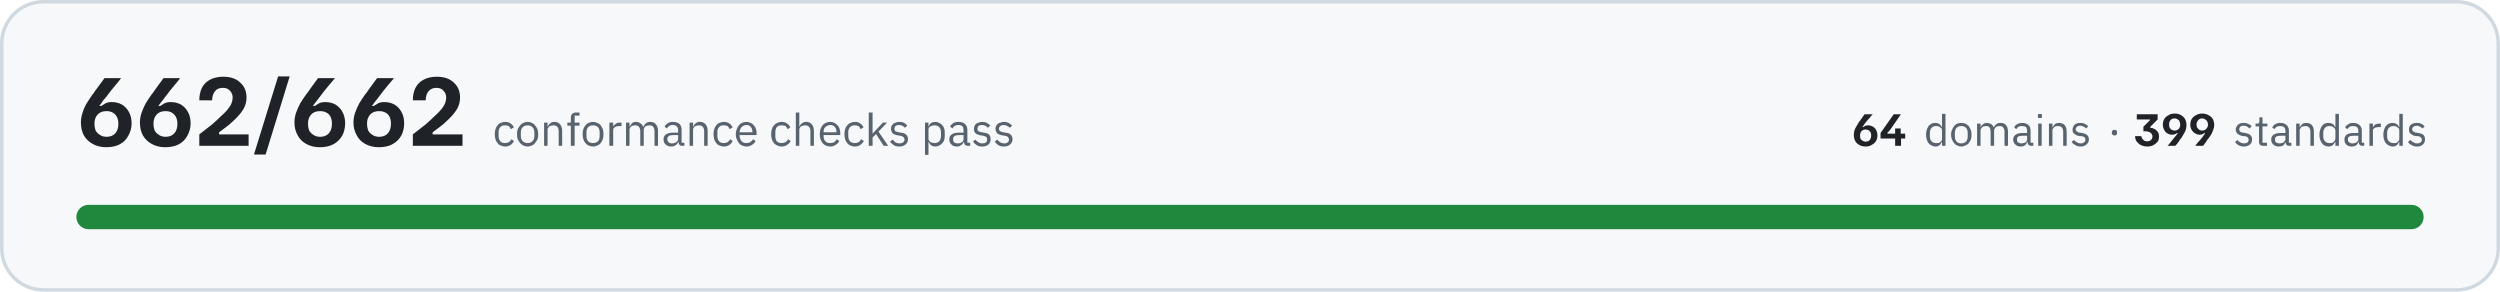
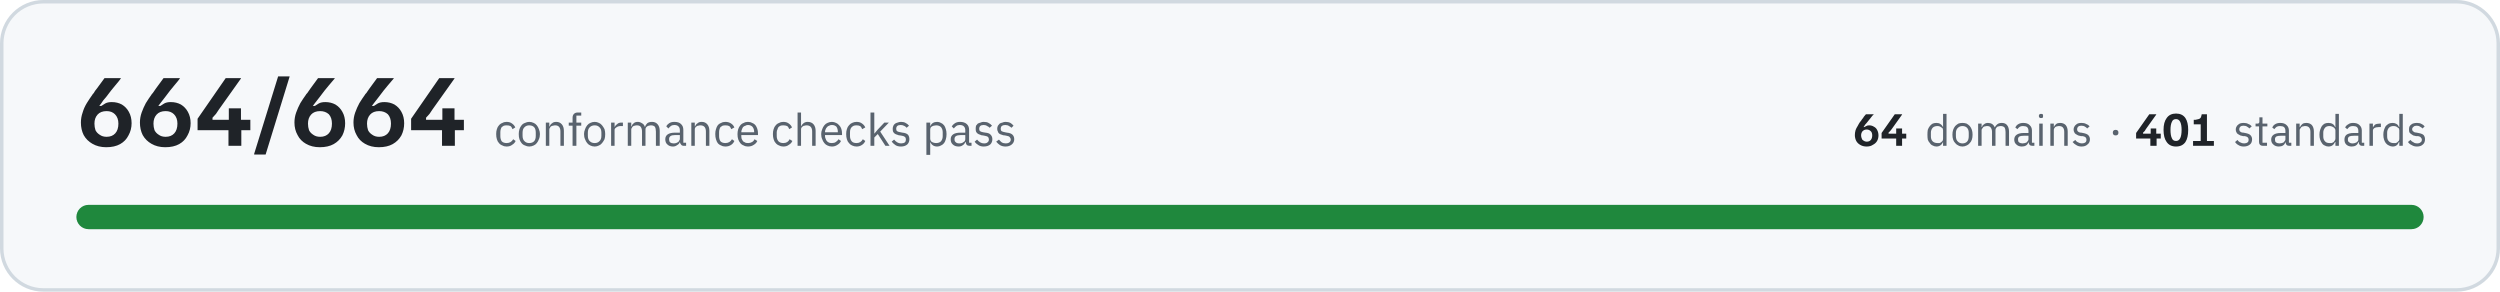
- <svg xmlns="http://www.w3.org/2000/svg" width="720" height="84" viewBox="0 0 7200 840" role="img" aria-label="All 662 conformance checks pass, across 64 domains and 399 standards">
+ <svg xmlns="http://www.w3.org/2000/svg" width="720" height="84" viewBox="0 0 7200 840" role="img" aria-label="All 664 conformance checks pass, across 64 domains and 401 standards">
  <rect x="5" y="5" width="7190" height="830" rx="120" fill="#f6f8fa" stroke="#d1d9e0" stroke-width="10" />
-   <path fill="#1f2328" d="M306 424Q283 424 266 414Q250 405 241 389Q233 373 233 353Q233 338 238 324Q242 310 250 297Q258 284 266 273Q266 272 270 268Q273 262 279 255Q284 248 290 240Q296 232 301 225L348 225L348 226Q344 232 332 246Q320 260 306 279Q296 290 292 297Q287 304 286 305L292 305Q296 302 303 298Q310 294 322 294Q338 294 351 301Q364 309 371 322Q379 336 379 355Q379 374 370 390Q362 406 346 415Q330 424 306 424ZM307 394Q323 394 332 384Q341 374 341 356Q341 339 331 329Q322 320 307 320Q290 320 281 330Q272 340 272 356Q272 366 275 375Q279 383 287 388Q295 394 307 394ZM476 424Q453 424 436 414Q420 405 411 389Q403 373 403 353Q403 338 408 324Q413 310 420 297Q428 284 436 273Q436 272 440 268Q444 262 449 255Q454 248 460 240Q466 232 471 225L518 225L518 226Q514 232 502 246Q490 260 476 279Q467 290 462 297Q457 304 456 305L462 305Q466 302 473 298Q480 294 492 294Q508 294 521 301Q534 309 541 322Q549 336 549 355Q549 374 540 390Q532 406 516 415Q500 424 476 424ZM477 394Q493 394 502 384Q511 374 511 356Q511 339 501 329Q492 320 477 320Q460 320 451 330Q442 340 442 356Q442 366 445 375Q449 383 457 388Q465 394 477 394ZM574 420L574 387Q594 371 610 359Q625 346 636 335Q653 320 661 308Q670 295 670 281Q670 269 662 261Q655 253 642 253Q626 253 619 263Q611 273 611 289L574 289Q574 269 581 254Q589 238 604 230Q620 221 643 221Q675 221 692 238Q710 254 710 281Q710 300 700 316Q690 332 670 350Q662 358 651 366Q641 374 631 381L631 387L716 387L716 420L574 420ZM732 445L732 443L801 220L834 220L834 221L765 445L732 445ZM921 424Q898 424 881 414Q865 405 857 389Q848 373 848 353Q848 338 853 324Q858 310 865 297Q873 284 881 273Q881 272 885 268Q889 262 894 255Q899 248 905 240Q911 232 916 225L964 225L964 226Q959 232 947 246Q935 260 921 279Q912 290 907 297Q902 304 901 305L907 305Q911 302 918 298Q925 294 937 294Q953 294 966 301Q979 309 986 322Q994 336 994 355Q994 374 986 390Q977 406 961 415Q945 424 921 424ZM922 394Q938 394 947 384Q956 374 956 356Q956 339 947 329Q937 320 922 320Q905 320 896 330Q887 340 887 356Q887 366 890 375Q894 383 902 388Q910 394 922 394ZM1091 424Q1068 424 1051 414Q1035 405 1027 389Q1018 373 1018 353Q1018 338 1023 324Q1028 310 1035 297Q1043 284 1051 273Q1051 272 1055 268Q1059 262 1064 255Q1069 248 1075 240Q1081 232 1086 225L1134 225L1134 226Q1129 232 1117 246Q1105 260 1091 279Q1082 290 1077 297Q1072 304 1071 305L1077 305Q1081 302 1088 298Q1095 294 1107 294Q1123 294 1136 301Q1149 309 1156 322Q1164 336 1164 355Q1164 374 1156 390Q1147 406 1131 415Q1115 424 1091 424ZM1092 394Q1108 394 1117 384Q1126 374 1126 356Q1126 339 1117 329Q1107 320 1092 320Q1075 320 1066 330Q1057 340 1057 356Q1057 366 1060 375Q1064 383 1072 388Q1080 394 1092 394ZM1189 420L1189 387Q1209 371 1225 359Q1240 346 1251 335Q1268 320 1276 308Q1285 295 1285 281Q1285 269 1277 261Q1270 253 1257 253Q1242 253 1234 263Q1226 273 1226 289L1189 289Q1189 269 1196 254Q1204 238 1219 230Q1235 221 1258 221Q1290 221 1307 238Q1325 254 1325 281Q1325 300 1315 316Q1305 332 1285 350Q1277 358 1266 366Q1256 374 1246 381L1246 387L1332 387L1332 420L1189 420Z" />
-   <path fill="#59636e" d="M1455 422Q1448 422 1442 419Q1436 417 1433 412Q1429 408 1427 401Q1425 395 1425 386Q1425 378 1427 372Q1429 365 1433 361Q1436 356 1442 354Q1448 351 1455 351Q1465 351 1471 356Q1477 360 1480 367L1471 372Q1469 366 1465 363Q1461 361 1455 361Q1450 361 1446 362Q1443 364 1441 366Q1438 369 1437 373Q1436 376 1436 381L1436 392Q1436 401 1441 407Q1445 412 1455 412Q1467 412 1473 401L1480 406Q1477 413 1471 417Q1464 422 1455 422ZM1520 422Q1513 422 1507 419Q1502 417 1498 412Q1494 407 1491 401Q1489 395 1489 386Q1489 379 1491 372Q1494 366 1498 361Q1502 356 1507 354Q1513 351 1520 351Q1526 351 1532 354Q1537 356 1541 361Q1545 366 1548 372Q1550 379 1550 386Q1550 395 1548 401Q1545 407 1541 412Q1537 417 1532 419Q1526 422 1520 422ZM1520 412Q1528 412 1533 407Q1539 402 1539 391L1539 382Q1539 371 1533 366Q1528 361 1520 361Q1511 361 1506 366Q1500 371 1500 382L1500 391Q1500 402 1506 407Q1511 412 1520 412ZM1567 420L1567 353L1577 353L1577 364L1578 364Q1580 358 1585 355Q1589 351 1597 351Q1607 351 1613 358Q1619 365 1619 377L1619 420L1609 420L1609 379Q1609 361 1594 361Q1591 361 1588 362Q1585 362 1582 364Q1580 365 1579 368Q1577 370 1577 373L1577 420L1567 420ZM1644 362L1634 362L1634 353L1644 353L1644 339Q1644 332 1648 328Q1652 324 1659 324L1669 324L1669 333L1655 333L1655 353L1669 353L1669 362L1655 362L1655 420L1644 420L1644 362ZM1708 422Q1701 422 1695 419Q1690 417 1686 412Q1682 407 1680 401Q1678 395 1678 386Q1678 379 1680 372Q1682 366 1686 361Q1690 356 1695 354Q1701 351 1708 351Q1715 351 1720 354Q1726 356 1730 361Q1734 366 1736 372Q1738 379 1738 386Q1738 395 1736 401Q1734 407 1730 412Q1726 417 1720 419Q1715 422 1708 422ZM1708 412Q1716 412 1722 407Q1727 402 1727 391L1727 382Q1727 371 1722 366Q1716 361 1708 361Q1699 361 1694 366Q1689 371 1689 382L1689 391Q1689 402 1694 407Q1699 412 1708 412ZM1755 420L1755 353L1766 353L1766 365L1766 365Q1768 360 1773 357Q1777 353 1786 353L1790 353L1790 363L1784 363Q1775 363 1770 367Q1766 370 1766 374L1766 420L1755 420ZM1803 420L1803 353L1813 353L1813 364L1814 364Q1815 361 1817 359Q1818 357 1820 355Q1822 353 1825 352Q1828 351 1832 351Q1839 351 1844 355Q1850 358 1852 365L1853 365Q1855 360 1860 355Q1865 351 1873 351Q1883 351 1889 358Q1895 365 1895 377L1895 420L1885 420L1885 379Q1885 370 1881 365Q1878 361 1870 361Q1867 361 1864 362Q1861 362 1859 364Q1857 365 1856 368Q1854 370 1854 373L1854 420L1844 420L1844 379Q1844 370 1840 365Q1837 361 1829 361Q1826 361 1823 362Q1821 362 1818 364Q1816 365 1815 368Q1813 370 1813 373L1813 420L1803 420ZM1965 420Q1959 420 1957 417Q1954 414 1954 409L1953 409Q1951 415 1946 418Q1941 422 1934 422Q1923 422 1917 416Q1911 411 1911 401Q1911 392 1918 387Q1925 382 1940 382L1953 382L1953 375Q1953 368 1949 364Q1945 360 1937 360Q1931 360 1927 363Q1923 366 1920 370L1914 364Q1917 359 1923 355Q1929 351 1938 351Q1950 351 1957 357Q1963 363 1963 374L1963 411L1971 411L1971 420L1965 420ZM1935 413Q1939 413 1942 412Q1946 411 1948 409Q1950 408 1952 405Q1953 403 1953 400L1953 389L1939 389Q1930 389 1926 392Q1922 395 1922 400L1922 402Q1922 407 1926 410Q1929 413 1935 413ZM1986 420L1986 353L1996 353L1996 364L1997 364Q1999 358 2004 355Q2008 351 2016 351Q2026 351 2032 358Q2038 365 2038 377L2038 420L2028 420L2028 379Q2028 361 2013 361Q2010 361 2007 362Q2004 362 2001 364Q1999 365 1998 368Q1996 370 1996 373L1996 420L1986 420ZM2085 422Q2078 422 2072 419Q2066 417 2063 412Q2059 408 2057 401Q2055 395 2055 386Q2055 378 2057 372Q2059 365 2063 361Q2066 356 2072 354Q2078 351 2085 351Q2095 351 2101 356Q2107 360 2110 367L2101 372Q2099 366 2095 363Q2091 361 2085 361Q2080 361 2076 362Q2073 364 2071 366Q2068 369 2067 373Q2066 376 2066 381L2066 392Q2066 401 2071 407Q2075 412 2085 412Q2097 412 2103 401L2110 406Q2107 413 2101 417Q2094 422 2085 422ZM2150 422Q2143 422 2137 419Q2132 417 2128 412Q2124 407 2122 401Q2119 395 2119 386Q2119 379 2122 372Q2124 366 2128 361Q2132 356 2137 354Q2143 351 2150 351Q2156 351 2162 354Q2167 356 2171 361Q2175 365 2177 371Q2179 377 2179 384L2179 389L2130 389L2130 392Q2130 396 2132 400Q2133 404 2136 407Q2138 409 2142 411Q2146 412 2150 412Q2157 412 2161 409Q2166 406 2169 401L2176 406Q2173 413 2166 417Q2159 422 2150 422ZM2150 360Q2145 360 2142 362Q2138 363 2136 366Q2133 369 2132 372Q2130 376 2130 380L2130 381L2167 381L2167 380Q2167 371 2162 365Q2158 360 2150 360ZM2251 422Q2244 422 2239 419Q2233 417 2229 412Q2225 408 2223 401Q2221 395 2221 386Q2221 378 2223 372Q2225 365 2229 361Q2233 356 2239 354Q2244 351 2251 351Q2261 351 2267 356Q2273 360 2276 367L2268 372Q2266 366 2262 363Q2258 361 2251 361Q2247 361 2243 362Q2240 364 2237 366Q2235 369 2234 373Q2233 376 2233 381L2233 392Q2233 401 2237 407Q2242 412 2251 412Q2264 412 2270 401L2277 406Q2274 413 2267 417Q2261 422 2251 422ZM2292 324L2302 324L2302 364L2303 364Q2305 358 2310 355Q2314 351 2322 351Q2332 351 2338 358Q2344 365 2344 377L2344 420L2334 420L2334 379Q2334 361 2319 361Q2315 361 2313 362Q2310 362 2307 364Q2305 365 2304 368Q2302 370 2302 373L2302 420L2292 420L2292 324ZM2391 422Q2384 422 2378 419Q2373 417 2369 412Q2365 407 2363 401Q2361 395 2361 386Q2361 379 2363 372Q2365 366 2369 361Q2373 356 2378 354Q2384 351 2391 351Q2398 351 2403 354Q2408 356 2412 361Q2416 365 2418 371Q2420 377 2420 384L2420 389L2372 389L2372 392Q2372 396 2373 400Q2374 404 2377 407Q2379 409 2383 411Q2387 412 2391 412Q2398 412 2403 409Q2407 406 2410 401L2417 406Q2414 413 2407 417Q2400 422 2391 422ZM2391 360Q2387 360 2383 362Q2380 363 2377 366Q2374 369 2373 372Q2372 376 2372 380L2372 381L2409 381L2409 380Q2409 371 2404 365Q2399 360 2391 360ZM2462 422Q2455 422 2449 419Q2444 417 2440 412Q2436 408 2434 401Q2432 395 2432 386Q2432 378 2434 372Q2436 365 2440 361Q2444 356 2449 354Q2455 351 2462 351Q2472 351 2478 356Q2484 360 2487 367L2478 372Q2477 366 2472 363Q2468 361 2462 361Q2457 361 2454 362Q2450 364 2448 366Q2446 369 2444 373Q2443 376 2443 381L2443 392Q2443 401 2448 407Q2453 412 2462 412Q2475 412 2480 401L2488 406Q2484 413 2478 417Q2472 422 2462 422ZM2502 324L2513 324L2513 385L2513 385L2524 373L2543 353L2555 353L2530 379L2558 420L2545 420L2523 386L2513 396L2513 420L2502 420L2502 324ZM2590 422Q2580 422 2574 418Q2568 414 2563 408L2571 402Q2575 407 2579 410Q2584 413 2591 413Q2597 413 2601 410Q2605 407 2605 402Q2605 398 2602 395Q2599 392 2593 391L2588 390Q2583 390 2579 388Q2575 387 2572 385Q2569 383 2568 379Q2566 376 2566 371Q2566 366 2568 362Q2570 359 2573 356Q2576 354 2580 353Q2585 351 2590 351Q2598 351 2604 354Q2609 357 2613 362L2606 368Q2604 365 2600 363Q2596 360 2589 360Q2583 360 2579 363Q2576 366 2576 371Q2576 376 2579 378Q2583 380 2589 381L2594 382Q2605 383 2610 388Q2615 393 2615 401Q2615 410 2608 416Q2601 422 2590 422ZM2664 353L2674 353L2674 364L2675 364Q2677 357 2682 354Q2687 351 2694 351Q2700 351 2705 354Q2710 356 2714 361Q2718 365 2720 372Q2721 378 2721 386Q2721 395 2720 401Q2718 408 2714 412Q2710 417 2705 419Q2700 422 2694 422Q2680 422 2675 409L2674 409L2674 446L2664 446L2664 353ZM2691 412Q2700 412 2705 407Q2710 401 2710 392L2710 381Q2710 372 2705 366Q2700 361 2691 361Q2688 361 2685 362Q2681 363 2679 364Q2677 366 2675 368Q2674 371 2674 374L2674 399Q2674 402 2675 404Q2677 407 2679 409Q2681 410 2685 411Q2688 412 2691 412ZM2788 420Q2782 420 2779 417Q2777 414 2776 409L2775 409Q2773 415 2768 418Q2763 422 2756 422Q2745 422 2740 416Q2734 411 2734 401Q2734 392 2741 387Q2748 382 2762 382L2775 382L2775 375Q2775 368 2772 364Q2768 360 2760 360Q2754 360 2749 363Q2745 366 2743 370L2736 364Q2739 359 2745 355Q2751 351 2760 351Q2772 351 2779 357Q2786 363 2786 374L2786 411L2794 411L2794 420L2788 420ZM2758 413Q2762 413 2765 412Q2768 411 2771 409Q2773 408 2774 405Q2775 403 2775 400L2775 389L2762 389Q2753 389 2749 392Q2745 395 2745 400L2745 402Q2745 407 2748 410Q2752 413 2758 413ZM2829 422Q2819 422 2813 418Q2807 414 2802 408L2809 402Q2813 407 2818 410Q2823 413 2829 413Q2836 413 2840 410Q2843 407 2843 402Q2843 398 2841 395Q2838 392 2832 391L2826 390Q2822 390 2818 388Q2814 387 2811 385Q2808 383 2806 379Q2805 376 2805 371Q2805 366 2807 362Q2808 359 2812 356Q2815 354 2819 353Q2824 351 2829 351Q2837 351 2842 354Q2848 357 2852 362L2845 368Q2843 365 2839 363Q2834 360 2828 360Q2821 360 2818 363Q2815 366 2815 371Q2815 376 2818 378Q2821 380 2828 381L2833 382Q2844 383 2849 388Q2853 393 2853 401Q2853 410 2847 416Q2840 422 2829 422ZM2891 422Q2882 422 2875 418Q2869 414 2865 408L2872 402Q2876 407 2881 410Q2886 413 2892 413Q2899 413 2902 410Q2906 407 2906 402Q2906 398 2903 395Q2901 392 2894 391L2889 390Q2884 390 2880 388Q2876 387 2873 385Q2871 383 2869 379Q2867 376 2867 371Q2867 366 2869 362Q2871 359 2874 356Q2877 354 2882 353Q2886 351 2891 351Q2899 351 2905 354Q2910 357 2915 362L2908 368Q2906 365 2901 363Q2897 360 2890 360Q2884 360 2881 363Q2877 366 2877 371Q2877 376 2881 378Q2884 380 2890 381L2895 382Q2907 383 2911 388Q2916 393 2916 401Q2916 410 2909 416Q2903 422 2891 422Z" />
-   <path fill="#1f2328" d="M5373 422Q5362 422 5354 417Q5347 413 5343 406Q5339 398 5339 389Q5339 382 5341 375Q5343 369 5347 363Q5350 357 5354 351Q5354 351 5356 349Q5358 346 5360 343Q5363 340 5365 336Q5368 332 5370 329L5393 329L5393 330Q5390 332 5385 339Q5379 345 5372 354Q5368 359 5366 363Q5364 366 5363 366L5366 366Q5368 365 5371 363Q5375 361 5380 361Q5388 361 5394 365Q5400 368 5403 374Q5407 381 5407 390Q5407 399 5403 406Q5399 413 5391 417Q5384 422 5373 422ZM5373 408Q5380 408 5385 403Q5389 398 5389 390Q5389 382 5385 378Q5380 373 5373 373Q5365 373 5361 378Q5357 383 5357 390Q5357 395 5358 399Q5360 403 5364 405Q5368 408 5373 408ZM5416 399L5416 383L5454 329L5474 329L5474 330L5445 372Q5443 374 5441 377Q5439 379 5436 382L5436 385L5487 385L5487 399L5416 399ZM5458 420L5458 392L5458 392L5458 370L5474 370L5474 392L5475 392L5475 420L5458 420Z" />
-   <path fill="#59636e" d="M5593 409L5592 409Q5587 422 5574 422Q5568 422 5563 419Q5558 417 5554 412Q5551 408 5549 402Q5547 396 5547 388Q5547 380 5549 374Q5551 368 5554 363Q5558 359 5563 356Q5568 354 5574 354Q5580 354 5585 357Q5590 360 5592 366L5593 366L5593 328L5603 328L5603 420L5593 420L5593 409ZM5576 412Q5580 412 5583 412Q5586 411 5588 409Q5590 407 5592 405Q5593 402 5593 399L5593 375Q5593 373 5592 370Q5590 368 5588 367Q5586 365 5583 364Q5580 363 5576 363Q5568 363 5563 368Q5558 374 5558 382L5558 393Q5558 402 5563 407Q5568 412 5576 412ZM5649 422Q5642 422 5637 419Q5631 417 5628 412Q5624 408 5622 402Q5619 396 5619 388Q5619 380 5622 374Q5624 368 5628 363Q5631 359 5637 356Q5642 354 5649 354Q5655 354 5660 356Q5666 359 5670 363Q5673 368 5676 374Q5678 380 5678 388Q5678 396 5676 402Q5673 408 5670 412Q5666 417 5660 419Q5655 422 5649 422ZM5649 413Q5657 413 5662 408Q5667 403 5667 392L5667 383Q5667 373 5662 368Q5657 363 5649 363Q5640 363 5635 368Q5630 373 5630 383L5630 392Q5630 403 5635 408Q5640 413 5649 413ZM5694 420L5694 356L5704 356L5704 366L5705 366Q5706 363 5707 361Q5709 359 5711 358Q5713 356 5716 355Q5718 354 5722 354Q5728 354 5734 357Q5739 360 5742 367L5742 367Q5744 362 5749 358Q5753 354 5762 354Q5772 354 5777 360Q5783 367 5783 379L5783 420L5773 420L5773 380Q5773 372 5769 367Q5766 363 5759 363Q5756 363 5753 364Q5750 364 5748 366Q5746 368 5745 370Q5743 372 5743 375L5743 420L5733 420L5733 380Q5733 372 5730 367Q5727 363 5720 363Q5717 363 5714 364Q5711 364 5709 366Q5707 368 5706 370Q5704 372 5704 375L5704 420L5694 420ZM5850 420Q5845 420 5842 417Q5840 414 5839 409L5838 409Q5836 416 5831 419Q5827 422 5820 422Q5810 422 5804 416Q5798 411 5798 402Q5798 393 5805 388Q5812 383 5826 383L5838 383L5838 377Q5838 370 5835 366Q5831 363 5823 363Q5817 363 5813 365Q5809 368 5807 372L5801 367Q5803 361 5809 358Q5815 354 5824 354Q5835 354 5842 360Q5848 366 5848 376L5848 411L5856 411L5856 420L5850 420ZM5821 413Q5825 413 5828 412Q5831 411 5834 410Q5836 408 5837 406Q5838 404 5838 401L5838 391L5825 391Q5817 391 5813 393Q5809 396 5809 400L5809 403Q5809 408 5812 410Q5816 413 5821 413ZM5875 340Q5872 340 5870 339Q5869 337 5869 335L5869 333Q5869 331 5870 329Q5872 328 5875 328Q5878 328 5880 329Q5881 331 5881 333L5881 335Q5881 337 5880 339Q5878 340 5875 340ZM5870 356L5880 356L5880 420L5870 420L5870 356ZM5901 420L5901 356L5911 356L5911 366L5912 366Q5914 361 5919 357Q5923 354 5930 354Q5940 354 5946 360Q5952 367 5952 379L5952 420L5942 420L5942 380Q5942 363 5927 363Q5924 363 5921 364Q5918 364 5916 366Q5914 368 5913 370Q5911 372 5911 375L5911 420L5901 420ZM5992 422Q5983 422 5977 418Q5971 415 5966 409L5973 403Q5977 408 5982 410Q5986 413 5992 413Q5999 413 6002 410Q6006 408 6006 402Q6006 399 6004 396Q6001 393 5995 392L5990 392Q5985 391 5981 390Q5978 388 5975 386Q5972 384 5970 381Q5969 378 5969 373Q5969 368 5971 365Q5972 361 5975 359Q5978 356 5983 355Q5987 354 5992 354Q6000 354 6005 357Q6010 359 6014 364L6008 370Q6006 367 6001 365Q5997 362 5991 362Q5985 362 5982 365Q5978 368 5978 372Q5978 377 5982 379Q5985 382 5991 382L5996 383Q6007 385 6011 389Q6016 394 6016 401Q6016 411 6009 416Q6003 422 5992 422Z" />
-   <path fill="#59636e" d="M6090 390Q6086 390 6084 388Q6082 386 6082 383L6082 381Q6082 378 6084 376Q6086 374 6090 374Q6094 374 6096 376Q6097 378 6097 381L6097 383Q6097 386 6096 388Q6094 390 6090 390Z" />
-   <path fill="#1f2328" d="M6184 422Q6175 422 6169 419Q6162 417 6158 412Q6153 408 6151 403Q6149 398 6149 392L6167 392Q6168 398 6172 402Q6176 407 6184 407Q6191 407 6195 403Q6199 399 6199 393Q6199 386 6193 382Q6187 378 6177 378L6173 378L6173 365L6184 354Q6186 352 6188 350Q6190 348 6192 346L6192 344L6154 344L6154 329L6214 329L6214 344L6193 365L6193 368Q6204 369 6211 376Q6218 382 6218 393Q6218 402 6214 408Q6209 414 6202 418Q6194 422 6184 422ZM6243 420L6243 419Q6246 417 6251 410Q6256 404 6263 395Q6268 390 6270 386Q6272 383 6272 383L6270 383Q6268 384 6265 386Q6261 388 6256 388Q6248 388 6242 384Q6236 381 6233 374Q6229 368 6229 359Q6229 350 6233 343Q6237 336 6245 332Q6252 327 6263 327Q6274 327 6282 332Q6289 336 6293 343Q6297 351 6297 360Q6297 367 6295 374Q6293 380 6289 386Q6286 392 6282 398Q6282 398 6280 400Q6278 402 6276 406Q6273 410 6271 413Q6268 417 6265 420L6243 420ZM6263 376Q6270 376 6275 371Q6279 366 6279 359Q6279 354 6277 350Q6276 346 6272 344Q6268 341 6263 341Q6255 341 6251 346Q6247 351 6247 359Q6247 367 6251 371Q6256 376 6263 376ZM6323 420L6323 419Q6325 417 6330 410Q6336 404 6343 395Q6347 390 6349 386Q6351 383 6352 383L6349 383Q6347 384 6344 386Q6341 388 6335 388Q6328 388 6322 384Q6316 381 6312 374Q6308 368 6308 359Q6308 350 6312 343Q6316 336 6324 332Q6332 327 6342 327Q6353 327 6361 332Q6369 336 6373 343Q6377 351 6377 360Q6377 367 6374 374Q6372 380 6369 386Q6365 392 6361 398Q6361 398 6359 400Q6358 402 6355 406Q6353 410 6350 413Q6347 417 6345 420L6323 420ZM6342 376Q6350 376 6354 371Q6359 366 6359 359Q6359 354 6357 350Q6355 346 6351 344Q6348 341 6342 341Q6335 341 6331 346Q6326 351 6326 359Q6326 367 6331 371Q6335 376 6342 376Z" />
+   <path fill="#1f2328" d="M306 424Q283 424 266 414Q250 405 241 389Q233 373 233 353Q233 338 238 324Q242 310 250 297Q258 284 266 273Q266 272 270 268Q273 262 279 255Q284 248 290 240Q296 232 301 225L348 225L348 226Q344 232 332 246Q320 260 306 279Q296 290 292 297Q287 304 286 305L292 305Q296 302 303 298Q310 294 322 294Q338 294 351 301Q364 309 371 322Q379 336 379 355Q379 374 370 390Q362 406 346 415Q330 424 306 424ZM307 394Q323 394 332 384Q341 374 341 356Q341 339 331 329Q322 320 307 320Q290 320 281 330Q272 340 272 356Q272 366 275 375Q279 383 287 388Q295 394 307 394ZM476 424Q453 424 436 414Q420 405 411 389Q403 373 403 353Q403 338 408 324Q413 310 420 297Q428 284 436 273Q436 272 440 268Q444 262 449 255Q454 248 460 240Q466 232 471 225L518 225L518 226Q514 232 502 246Q490 260 476 279Q467 290 462 297Q457 304 456 305L462 305Q466 302 473 298Q480 294 492 294Q508 294 521 301Q534 309 541 322Q549 336 549 355Q549 374 540 390Q532 406 516 415Q500 424 476 424ZM477 394Q493 394 502 384Q511 374 511 356Q511 339 501 329Q492 320 477 320Q460 320 451 330Q442 340 442 356Q442 366 445 375Q449 383 457 388Q465 394 477 394ZM569 375L569 342L650 225L694 225L694 226L630 316Q626 322 622 328Q618 333 612 339L612 345L721 345L721 375L569 375ZM658 420L658 360L659 360L659 312L694 312L694 360L695 360L695 420L658 420ZM732 445L732 443L801 220L834 220L834 221L765 445L732 445ZM921 424Q898 424 881 414Q865 405 857 389Q848 373 848 353Q848 338 853 324Q858 310 865 297Q873 284 881 273Q881 272 885 268Q889 262 894 255Q899 248 905 240Q911 232 916 225L964 225L964 226Q959 232 947 246Q935 260 921 279Q912 290 907 297Q902 304 901 305L907 305Q911 302 918 298Q925 294 937 294Q953 294 966 301Q979 309 986 322Q994 336 994 355Q994 374 986 390Q977 406 961 415Q945 424 921 424ZM922 394Q938 394 947 384Q956 374 956 356Q956 339 947 329Q937 320 922 320Q905 320 896 330Q887 340 887 356Q887 366 890 375Q894 383 902 388Q910 394 922 394ZM1091 424Q1068 424 1051 414Q1035 405 1027 389Q1018 373 1018 353Q1018 338 1023 324Q1028 310 1035 297Q1043 284 1051 273Q1051 272 1055 268Q1059 262 1064 255Q1069 248 1075 240Q1081 232 1086 225L1134 225L1134 226Q1129 232 1117 246Q1105 260 1091 279Q1082 290 1077 297Q1072 304 1071 305L1077 305Q1081 302 1088 298Q1095 294 1107 294Q1123 294 1136 301Q1149 309 1156 322Q1164 336 1164 355Q1164 374 1156 390Q1147 406 1131 415Q1115 424 1091 424ZM1092 394Q1108 394 1117 384Q1126 374 1126 356Q1126 339 1117 329Q1107 320 1092 320Q1075 320 1066 330Q1057 340 1057 356Q1057 366 1060 375Q1064 383 1072 388Q1080 394 1092 394ZM1184 375L1184 342L1265 225L1309 225L1309 226L1245 316Q1241 322 1237 328Q1233 333 1227 339L1227 345L1336 345L1336 375L1184 375ZM1273 420L1273 360L1274 360L1274 312L1309 312L1309 360L1310 360L1310 420L1273 420Z" />
+   <path fill="#59636e" d="M1459 422Q1452 422 1447 419Q1441 417 1437 412Q1433 408 1431 401Q1429 395 1429 386Q1429 378 1431 372Q1433 365 1437 361Q1441 356 1447 354Q1452 351 1459 351Q1469 351 1475 356Q1481 360 1484 367L1476 372Q1474 366 1470 363Q1466 361 1459 361Q1455 361 1451 362Q1448 364 1445 366Q1443 369 1442 373Q1441 376 1441 381L1441 392Q1441 401 1445 407Q1450 412 1459 412Q1472 412 1478 401L1485 406Q1482 413 1475 417Q1469 422 1459 422ZM1524 422Q1518 422 1512 419Q1506 417 1502 412Q1498 407 1496 401Q1494 395 1494 386Q1494 379 1496 372Q1498 366 1502 361Q1506 356 1512 354Q1518 351 1524 351Q1531 351 1537 354Q1542 356 1546 361Q1550 366 1552 372Q1555 379 1555 386Q1555 395 1552 401Q1550 407 1546 412Q1542 417 1537 419Q1531 422 1524 422ZM1524 412Q1533 412 1538 407Q1543 402 1543 391L1543 382Q1543 371 1538 366Q1533 361 1524 361Q1516 361 1511 366Q1505 371 1505 382L1505 391Q1505 402 1511 407Q1516 412 1524 412ZM1572 420L1572 353L1582 353L1582 364L1583 364Q1585 358 1590 355Q1594 351 1602 351Q1612 351 1618 358Q1624 365 1624 377L1624 420L1614 420L1614 379Q1614 361 1599 361Q1595 361 1593 362Q1590 362 1587 364Q1585 365 1584 368Q1582 370 1582 373L1582 420L1572 420ZM1649 362L1638 362L1638 353L1649 353L1649 339Q1649 332 1653 328Q1657 324 1664 324L1674 324L1674 333L1660 333L1660 353L1674 353L1674 362L1660 362L1660 420L1649 420L1649 362ZM1713 422Q1706 422 1700 419Q1695 417 1691 412Q1687 407 1685 401Q1682 395 1682 386Q1682 379 1685 372Q1687 366 1691 361Q1695 356 1700 354Q1706 351 1713 351Q1719 351 1725 354Q1730 356 1734 361Q1738 366 1741 372Q1743 379 1743 386Q1743 395 1741 401Q1738 407 1734 412Q1730 417 1725 419Q1719 422 1713 422ZM1713 412Q1721 412 1726 407Q1732 402 1732 391L1732 382Q1732 371 1726 366Q1721 361 1713 361Q1704 361 1699 366Q1693 371 1693 382L1693 391Q1693 402 1699 407Q1704 412 1713 412ZM1760 420L1760 353L1770 353L1770 365L1771 365Q1773 360 1778 357Q1782 353 1790 353L1794 353L1794 363L1788 363Q1780 363 1775 367Q1770 370 1770 374L1770 420L1760 420ZM1808 420L1808 353L1818 353L1818 364L1819 364Q1820 361 1821 359Q1823 357 1825 355Q1827 353 1830 352Q1833 351 1837 351Q1843 351 1849 355Q1855 358 1857 365L1858 365Q1859 360 1864 355Q1869 351 1878 351Q1888 351 1894 358Q1900 365 1900 377L1900 420L1889 420L1889 379Q1889 370 1886 365Q1882 361 1875 361Q1872 361 1869 362Q1866 362 1864 364Q1862 365 1860 368Q1859 370 1859 373L1859 420L1849 420L1849 379Q1849 370 1845 365Q1842 361 1834 361Q1831 361 1828 362Q1825 362 1823 364Q1821 365 1820 368Q1818 370 1818 373L1818 420L1808 420ZM1970 420Q1964 420 1962 417Q1959 414 1958 409L1958 409Q1956 415 1950 418Q1945 422 1938 422Q1928 422 1922 416Q1916 411 1916 401Q1916 392 1923 387Q1930 382 1945 382L1958 382L1958 375Q1958 368 1954 364Q1950 360 1942 360Q1936 360 1932 363Q1928 366 1925 370L1919 364Q1921 359 1927 355Q1933 351 1942 351Q1955 351 1961 357Q1968 363 1968 374L1968 411L1976 411L1976 420L1970 420ZM1940 413Q1944 413 1947 412Q1950 411 1953 409Q1955 408 1956 405Q1958 403 1958 400L1958 389L1944 389Q1935 389 1931 392Q1927 395 1927 400L1927 402Q1927 407 1930 410Q1934 413 1940 413ZM1991 420L1991 353L2001 353L2001 364L2002 364Q2004 358 2009 355Q2013 351 2021 351Q2031 351 2037 358Q2043 365 2043 377L2043 420L2033 420L2033 379Q2033 361 2017 361Q2014 361 2011 362Q2008 362 2006 364Q2004 365 2002 368Q2001 370 2001 373L2001 420L1991 420ZM2089 422Q2082 422 2077 419Q2071 417 2067 412Q2064 408 2062 401Q2060 395 2060 386Q2060 378 2062 372Q2064 365 2067 361Q2071 356 2077 354Q2082 351 2089 351Q2099 351 2106 356Q2112 360 2115 367L2106 372Q2104 366 2100 363Q2096 361 2089 361Q2085 361 2081 362Q2078 364 2075 366Q2073 369 2072 373Q2071 376 2071 381L2071 392Q2071 401 2075 407Q2080 412 2089 412Q2102 412 2108 401L2115 406Q2112 413 2106 417Q2099 422 2089 422ZM2154 422Q2147 422 2142 419Q2136 417 2132 412Q2128 407 2126 401Q2124 395 2124 386Q2124 379 2126 372Q2128 366 2132 361Q2136 356 2142 354Q2147 351 2154 351Q2161 351 2166 354Q2172 356 2176 361Q2179 365 2181 371Q2183 377 2183 384L2183 389L2135 389L2135 392Q2135 396 2136 400Q2138 404 2140 407Q2143 409 2147 411Q2150 412 2155 412Q2161 412 2166 409Q2171 406 2173 401L2181 406Q2178 413 2171 417Q2164 422 2154 422ZM2154 360Q2150 360 2147 362Q2143 363 2140 366Q2138 369 2137 372Q2135 376 2135 380L2135 381L2172 381L2172 380Q2172 371 2167 365Q2162 360 2154 360ZM2256 422Q2249 422 2244 419Q2238 417 2234 412Q2230 408 2228 401Q2226 395 2226 386Q2226 378 2228 372Q2230 365 2234 361Q2238 356 2244 354Q2249 351 2256 351Q2266 351 2272 356Q2278 360 2281 367L2273 372Q2271 366 2267 363Q2262 361 2256 361Q2251 361 2248 362Q2244 364 2242 366Q2240 369 2239 373Q2237 376 2237 381L2237 392Q2237 401 2242 407Q2247 412 2256 412Q2269 412 2274 401L2282 406Q2279 413 2272 417Q2266 422 2256 422ZM2297 324L2307 324L2307 364L2307 364Q2310 358 2314 355Q2319 351 2326 351Q2337 351 2343 358Q2349 365 2349 377L2349 420L2339 420L2339 379Q2339 361 2323 361Q2320 361 2317 362Q2314 362 2312 364Q2310 365 2308 368Q2307 370 2307 373L2307 420L2297 420L2297 324ZM2396 422Q2389 422 2383 419Q2378 417 2374 412Q2370 407 2368 401Q2365 395 2365 386Q2365 379 2368 372Q2370 366 2374 361Q2378 356 2383 354Q2389 351 2396 351Q2402 351 2408 354Q2413 356 2417 361Q2421 365 2423 371Q2425 377 2425 384L2425 389L2376 389L2376 392Q2376 396 2378 400Q2379 404 2382 407Q2384 409 2388 411Q2392 412 2396 412Q2403 412 2407 409Q2412 406 2415 401L2422 406Q2419 413 2412 417Q2405 422 2396 422ZM2396 360Q2391 360 2388 362Q2384 363 2382 366Q2379 369 2378 372Q2376 376 2376 380L2376 381L2413 381L2413 380Q2413 371 2409 365Q2404 360 2396 360ZM2467 422Q2460 422 2454 419Q2449 417 2445 412Q2441 408 2439 401Q2437 395 2437 386Q2437 378 2439 372Q2441 365 2445 361Q2449 356 2454 354Q2460 351 2467 351Q2477 351 2483 356Q2489 360 2492 367L2483 372Q2481 366 2477 363Q2473 361 2467 361Q2462 361 2459 362Q2455 364 2453 366Q2450 369 2449 373Q2448 376 2448 381L2448 392Q2448 401 2453 407Q2457 412 2467 412Q2479 412 2485 401L2492 406Q2489 413 2483 417Q2476 422 2467 422ZM2507 324L2518 324L2518 385L2518 385L2528 373L2547 353L2560 353L2535 379L2562 420L2550 420L2528 386L2518 396L2518 420L2507 420L2507 324ZM2595 422Q2585 422 2579 418Q2573 414 2568 408L2575 402Q2579 407 2584 410Q2589 413 2595 413Q2602 413 2606 410Q2609 407 2609 402Q2609 398 2607 395Q2604 392 2598 391L2592 390Q2588 390 2584 388Q2580 387 2577 385Q2574 383 2572 379Q2571 376 2571 371Q2571 366 2573 362Q2574 359 2578 356Q2581 354 2585 353Q2590 351 2595 351Q2603 351 2608 354Q2614 357 2618 362L2611 368Q2609 365 2605 363Q2600 360 2594 360Q2587 360 2584 363Q2581 366 2581 371Q2581 376 2584 378Q2587 380 2594 381L2599 382Q2610 383 2615 388Q2619 393 2619 401Q2619 410 2613 416Q2606 422 2595 422ZM2668 353L2679 353L2679 364L2679 364Q2682 357 2687 354Q2692 351 2699 351Q2705 351 2710 354Q2715 356 2719 361Q2722 365 2724 372Q2726 378 2726 386Q2726 395 2724 401Q2722 408 2719 412Q2715 417 2710 419Q2705 422 2699 422Q2685 422 2679 409L2679 409L2679 446L2668 446L2668 353ZM2696 412Q2705 412 2710 407Q2715 401 2715 392L2715 381Q2715 372 2710 366Q2705 361 2696 361Q2693 361 2689 362Q2686 363 2684 364Q2681 366 2680 368Q2679 371 2679 374L2679 399Q2679 402 2680 404Q2681 407 2684 409Q2686 410 2689 411Q2693 412 2696 412ZM2793 420Q2787 420 2784 417Q2782 414 2781 409L2780 409Q2778 415 2773 418Q2768 422 2761 422Q2750 422 2744 416Q2738 411 2738 401Q2738 392 2745 387Q2752 382 2767 382L2780 382L2780 375Q2780 368 2776 364Q2772 360 2764 360Q2758 360 2754 363Q2750 366 2747 370L2741 364Q2744 359 2750 355Q2756 351 2765 351Q2777 351 2784 357Q2791 363 2791 374L2791 411L2798 411L2798 420L2793 420ZM2763 413Q2767 413 2770 412Q2773 411 2775 409Q2778 408 2779 405Q2780 403 2780 400L2780 389L2767 389Q2758 389 2753 392Q2749 395 2749 400L2749 402Q2749 407 2753 410Q2756 413 2763 413ZM2833 422Q2824 422 2818 418Q2811 414 2807 408L2814 402Q2818 407 2823 410Q2828 413 2834 413Q2841 413 2844 410Q2848 407 2848 402Q2848 398 2846 395Q2843 392 2836 391L2831 390Q2826 390 2823 388Q2819 387 2816 385Q2813 383 2811 379Q2810 376 2810 371Q2810 366 2811 362Q2813 359 2816 356Q2820 354 2824 353Q2828 351 2833 351Q2842 351 2847 354Q2853 357 2857 362L2850 368Q2848 365 2843 363Q2839 360 2833 360Q2826 360 2823 363Q2820 366 2820 371Q2820 376 2823 378Q2826 380 2832 381L2838 382Q2849 383 2853 388Q2858 393 2858 401Q2858 410 2852 416Q2845 422 2833 422ZM2896 422Q2887 422 2880 418Q2874 414 2869 408L2877 402Q2881 407 2885 410Q2890 413 2897 413Q2903 413 2907 410Q2911 407 2911 402Q2911 398 2908 395Q2906 392 2899 391L2894 390Q2889 390 2885 388Q2881 387 2878 385Q2875 383 2874 379Q2872 376 2872 371Q2872 366 2874 362Q2876 359 2879 356Q2882 354 2887 353Q2891 351 2896 351Q2904 351 2910 354Q2915 357 2919 362L2913 368Q2910 365 2906 363Q2902 360 2895 360Q2889 360 2885 363Q2882 366 2882 371Q2882 376 2885 378Q2889 380 2895 381L2900 382Q2911 383 2916 388Q2921 393 2921 401Q2921 410 2914 416Q2907 422 2896 422Z" />
+   <path fill="#1f2328" d="M5376 422Q5365 422 5357 417Q5350 413 5346 406Q5342 398 5342 389Q5342 382 5344 375Q5346 369 5350 363Q5353 357 5357 351Q5357 351 5359 349Q5361 346 5363 343Q5366 340 5368 336Q5371 332 5374 329L5396 329L5396 330Q5393 332 5388 339Q5383 345 5376 354Q5371 359 5369 363Q5367 366 5367 366L5369 366Q5371 365 5375 363Q5378 361 5383 361Q5391 361 5397 365Q5403 368 5406 374Q5410 381 5410 390Q5410 399 5406 406Q5402 413 5394 417Q5387 422 5376 422ZM5376 408Q5384 408 5388 403Q5392 398 5392 390Q5392 382 5388 378Q5383 373 5376 373Q5369 373 5364 378Q5360 383 5360 390Q5360 395 5362 399Q5363 403 5367 405Q5371 408 5376 408ZM5419 399L5419 383L5457 329L5478 329L5478 330L5448 372Q5446 374 5444 377Q5442 379 5439 382L5439 385L5490 385L5490 399L5419 399ZM5461 420L5461 392L5461 392L5461 370L5478 370L5478 392L5478 392L5478 420L5461 420Z" />
+   <path fill="#59636e" d="M5596 409L5596 409Q5590 422 5577 422Q5571 422 5566 419Q5561 417 5558 412Q5554 408 5552 402Q5551 396 5551 388Q5551 380 5552 374Q5554 368 5558 363Q5561 359 5566 356Q5571 354 5577 354Q5584 354 5588 357Q5593 360 5596 366L5596 366L5596 328L5606 328L5606 420L5596 420L5596 409ZM5580 412Q5583 412 5586 412Q5589 411 5591 409Q5594 407 5595 405Q5596 402 5596 399L5596 375Q5596 373 5595 370Q5594 368 5591 367Q5589 365 5586 364Q5583 363 5580 363Q5571 363 5566 368Q5561 374 5561 382L5561 393Q5561 402 5566 407Q5571 412 5580 412ZM5652 422Q5645 422 5640 419Q5635 417 5631 412Q5627 408 5625 402Q5623 396 5623 388Q5623 380 5625 374Q5627 368 5631 363Q5635 359 5640 356Q5645 354 5652 354Q5658 354 5664 356Q5669 359 5673 363Q5677 368 5679 374Q5681 380 5681 388Q5681 396 5679 402Q5677 408 5673 412Q5669 417 5664 419Q5658 422 5652 422ZM5652 413Q5660 413 5665 408Q5670 403 5670 392L5670 383Q5670 373 5665 368Q5660 363 5652 363Q5644 363 5639 368Q5633 373 5633 383L5633 392Q5633 403 5639 408Q5644 413 5652 413ZM5697 420L5697 356L5707 356L5707 366L5708 366Q5709 363 5710 361Q5712 359 5714 358Q5716 356 5719 355Q5722 354 5725 354Q5732 354 5737 357Q5742 360 5745 367L5745 367Q5747 362 5752 358Q5757 354 5765 354Q5775 354 5780 360Q5786 367 5786 379L5786 420L5776 420L5776 380Q5776 372 5773 367Q5769 363 5762 363Q5759 363 5756 364Q5753 364 5751 366Q5749 368 5748 370Q5747 372 5747 375L5747 420L5737 420L5737 380Q5737 372 5733 367Q5730 363 5723 363Q5720 363 5717 364Q5714 364 5712 366Q5710 368 5709 370Q5707 372 5707 375L5707 420L5697 420ZM5853 420Q5848 420 5845 417Q5843 414 5842 409L5842 409Q5840 416 5835 419Q5830 422 5823 422Q5813 422 5807 416Q5801 411 5801 402Q5801 393 5808 388Q5815 383 5829 383L5842 383L5842 377Q5842 370 5838 366Q5834 363 5826 363Q5821 363 5817 365Q5813 368 5810 372L5804 367Q5807 361 5812 358Q5818 354 5827 354Q5839 354 5845 360Q5852 366 5852 376L5852 411L5859 411L5859 420L5853 420ZM5825 413Q5828 413 5832 412Q5835 411 5837 410Q5839 408 5840 406Q5842 404 5842 401L5842 391L5828 391Q5820 391 5816 393Q5812 396 5812 400L5812 403Q5812 408 5815 410Q5819 413 5825 413ZM5878 340Q5875 340 5874 339Q5872 337 5872 335L5872 333Q5872 331 5874 329Q5875 328 5878 328Q5882 328 5883 329Q5884 331 5884 333L5884 335Q5884 337 5883 339Q5882 340 5878 340ZM5873 356L5883 356L5883 420L5873 420L5873 356ZM5905 420L5905 356L5915 356L5915 366L5915 366Q5917 361 5922 357Q5926 354 5933 354Q5943 354 5949 360Q5955 367 5955 379L5955 420L5945 420L5945 380Q5945 363 5930 363Q5927 363 5924 364Q5922 364 5919 366Q5917 368 5916 370Q5915 372 5915 375L5915 420L5905 420ZM5995 422Q5986 422 5980 418Q5974 415 5969 409L5977 403Q5980 408 5985 410Q5990 413 5996 413Q6002 413 6006 410Q6009 408 6009 402Q6009 399 6007 396Q6004 393 5998 392L5993 392Q5988 391 5985 390Q5981 388 5978 386Q5975 384 5974 381Q5972 378 5972 373Q5972 368 5974 365Q5976 361 5979 359Q5982 356 5986 355Q5990 354 5995 354Q6003 354 6008 357Q6014 359 6018 364L6011 370Q6009 367 6005 365Q6001 362 5994 362Q5988 362 5985 365Q5982 368 5982 372Q5982 377 5985 379Q5988 382 5994 382L5999 383Q6010 385 6014 389Q6019 394 6019 401Q6019 411 6012 416Q6006 422 5995 422Z" />
+   <path fill="#59636e" d="M6093 390Q6089 390 6087 388Q6085 386 6085 383L6085 381Q6085 378 6087 376Q6089 374 6093 374Q6097 374 6099 376Q6101 378 6101 381L6101 383Q6101 386 6099 388Q6097 390 6093 390Z" />
+   <path fill="#1f2328" d="M6152 399L6152 383L6190 329L6210 329L6210 330L6180 372Q6179 374 6177 377Q6175 379 6172 382L6172 385L6223 385L6223 399L6152 399ZM6193 420L6193 392L6194 392L6194 370L6210 370L6210 392L6211 392L6211 420L6193 420ZM6267 422Q6249 422 6240 409Q6231 397 6231 374Q6231 352 6240 340Q6249 327 6267 327Q6285 327 6294 340Q6302 352 6302 374Q6302 397 6294 409Q6285 422 6267 422ZM6267 406Q6275 406 6279 398Q6283 390 6283 374Q6283 359 6279 351Q6275 343 6267 343Q6258 343 6255 351Q6251 359 6251 374Q6251 390 6255 398Q6258 406 6267 406ZM6316 420L6316 406L6338 406L6338 358L6318 358L6318 345L6323 345Q6329 344 6332 343Q6336 342 6338 339Q6340 335 6341 329L6356 329L6356 406L6376 406L6376 420L6316 420Z" />
  <path fill="#59636e" d="M6462 422Q6453 422 6447 418Q6441 415 6437 409L6444 403Q6447 408 6452 410Q6457 413 6463 413Q6469 413 6473 410Q6476 408 6476 402Q6476 399 6474 396Q6471 393 6465 392L6460 392Q6455 391 6452 390Q6448 388 6445 386Q6442 384 6441 381Q6439 378 6439 373Q6439 368 6441 365Q6443 361 6446 359Q6449 356 6453 355Q6457 354 6462 354Q6470 354 6475 357Q6481 359 6485 364L6478 370Q6476 367 6472 365Q6468 362 6461 362Q6455 362 6452 365Q6449 368 6449 372Q6449 377 6452 379Q6455 382 6461 382L6466 383Q6477 385 6481 389Q6486 394 6486 401Q6486 411 6480 416Q6473 422 6462 422ZM6517 420Q6512 420 6509 417Q6506 414 6506 409L6506 364L6496 364L6496 356L6502 356Q6505 356 6506 354Q6507 353 6507 350L6507 338L6516 338L6516 356L6530 356L6530 364L6516 364L6516 411L6529 411L6529 420L6517 420ZM6593 420Q6588 420 6585 417Q6583 414 6582 409L6582 409Q6580 416 6575 419Q6570 422 6563 422Q6553 422 6547 416Q6541 411 6541 402Q6541 393 6548 388Q6555 383 6569 383L6582 383L6582 377Q6582 370 6578 366Q6574 363 6566 363Q6561 363 6557 365Q6553 368 6550 372L6544 367Q6547 361 6552 358Q6558 354 6567 354Q6579 354 6585 360Q6592 366 6592 376L6592 411L6599 411L6599 420L6593 420ZM6565 413Q6568 413 6572 412Q6575 411 6577 410Q6579 408 6580 406Q6582 404 6582 401L6582 391L6568 391Q6560 391 6556 393Q6552 396 6552 400L6552 403Q6552 408 6555 410Q6559 413 6565 413ZM6613 420L6613 356L6623 356L6623 366L6624 366Q6626 361 6631 357Q6635 354 6642 354Q6652 354 6658 360Q6664 367 6664 379L6664 420L6654 420L6654 380Q6654 363 6639 363Q6636 363 6633 364Q6630 364 6628 366Q6626 368 6625 370Q6623 372 6623 375L6623 420L6613 420ZM6726 409L6725 409Q6719 422 6706 422Q6700 422 6695 419Q6690 417 6687 412Q6684 408 6682 402Q6680 396 6680 388Q6680 380 6682 374Q6684 368 6687 363Q6690 359 6695 356Q6700 354 6706 354Q6713 354 6718 357Q6723 360 6725 366L6726 366L6726 328L6736 328L6736 420L6726 420L6726 409ZM6709 412Q6712 412 6715 412Q6718 411 6721 409Q6723 407 6724 405Q6726 402 6726 399L6726 375Q6726 373 6724 370Q6723 368 6721 367Q6718 365 6715 364Q6712 363 6709 363Q6700 363 6696 368Q6691 374 6691 382L6691 393Q6691 402 6696 407Q6700 412 6709 412ZM6804 420Q6798 420 6796 417Q6793 414 6793 409L6792 409Q6790 416 6785 419Q6780 422 6773 422Q6763 422 6757 416Q6752 411 6752 402Q6752 393 6758 388Q6765 383 6779 383L6792 383L6792 377Q6792 370 6788 366Q6784 363 6777 363Q6771 363 6767 365Q6763 368 6760 372L6754 367Q6757 361 6763 358Q6768 354 6777 354Q6789 354 6795 360Q6802 366 6802 376L6802 411L6809 411L6809 420L6804 420ZM6775 413Q6779 413 6782 412Q6785 411 6787 410Q6789 408 6791 406Q6792 404 6792 401L6792 391L6779 391Q6770 391 6766 393Q6762 396 6762 400L6762 403Q6762 408 6766 410Q6769 413 6775 413ZM6824 420L6824 356L6834 356L6834 367L6834 367Q6836 363 6840 359Q6845 356 6853 356L6857 356L6857 366L6851 366Q6843 366 6838 369Q6834 372 6834 376L6834 420L6824 420ZM6910 409L6909 409Q6904 422 6891 422Q6885 422 6880 419Q6875 417 6871 412Q6868 408 6866 402Q6864 396 6864 388Q6864 380 6866 374Q6868 368 6871 363Q6875 359 6880 356Q6885 354 6891 354Q6897 354 6902 357Q6907 360 6909 366L6910 366L6910 328L6920 328L6920 420L6910 420L6910 409ZM6893 412Q6897 412 6900 412Q6903 411 6905 409Q6907 407 6909 405Q6910 402 6910 399L6910 375Q6910 373 6909 370Q6907 368 6905 367Q6903 365 6900 364Q6897 363 6893 363Q6885 363 6880 368Q6875 374 6875 382L6875 393Q6875 402 6880 407Q6885 412 6893 412ZM6961 422Q6952 422 6946 418Q6939 415 6935 409L6942 403Q6946 408 6951 410Q6955 413 6961 413Q6968 413 6971 410Q6975 408 6975 402Q6975 399 6972 396Q6970 393 6964 392L6958 392Q6954 391 6950 390Q6947 388 6944 386Q6941 384 6939 381Q6938 378 6938 373Q6938 368 6939 365Q6941 361 6944 359Q6947 356 6952 355Q6956 354 6961 354Q6969 354 6974 357Q6979 359 6983 364L6977 370Q6974 367 6970 365Q6966 362 6960 362Q6954 362 6951 365Q6947 368 6947 372Q6947 377 6951 379Q6954 382 6960 382L6965 383Q6976 385 6980 389Q6984 394 6984 401Q6984 411 6978 416Q6972 422 6961 422Z" />
  <clipPath id="bar">
    <rect x="220" y="590" width="6760" height="70" rx="35" />
  </clipPath>
  <g clip-path="url(#bar)">
    <rect x="220" y="590" width="6760" height="70" fill="#e6eaef" />
    <rect x="220" y="590" width="6760" height="70" fill="#1f883d" />
  </g>
</svg>
